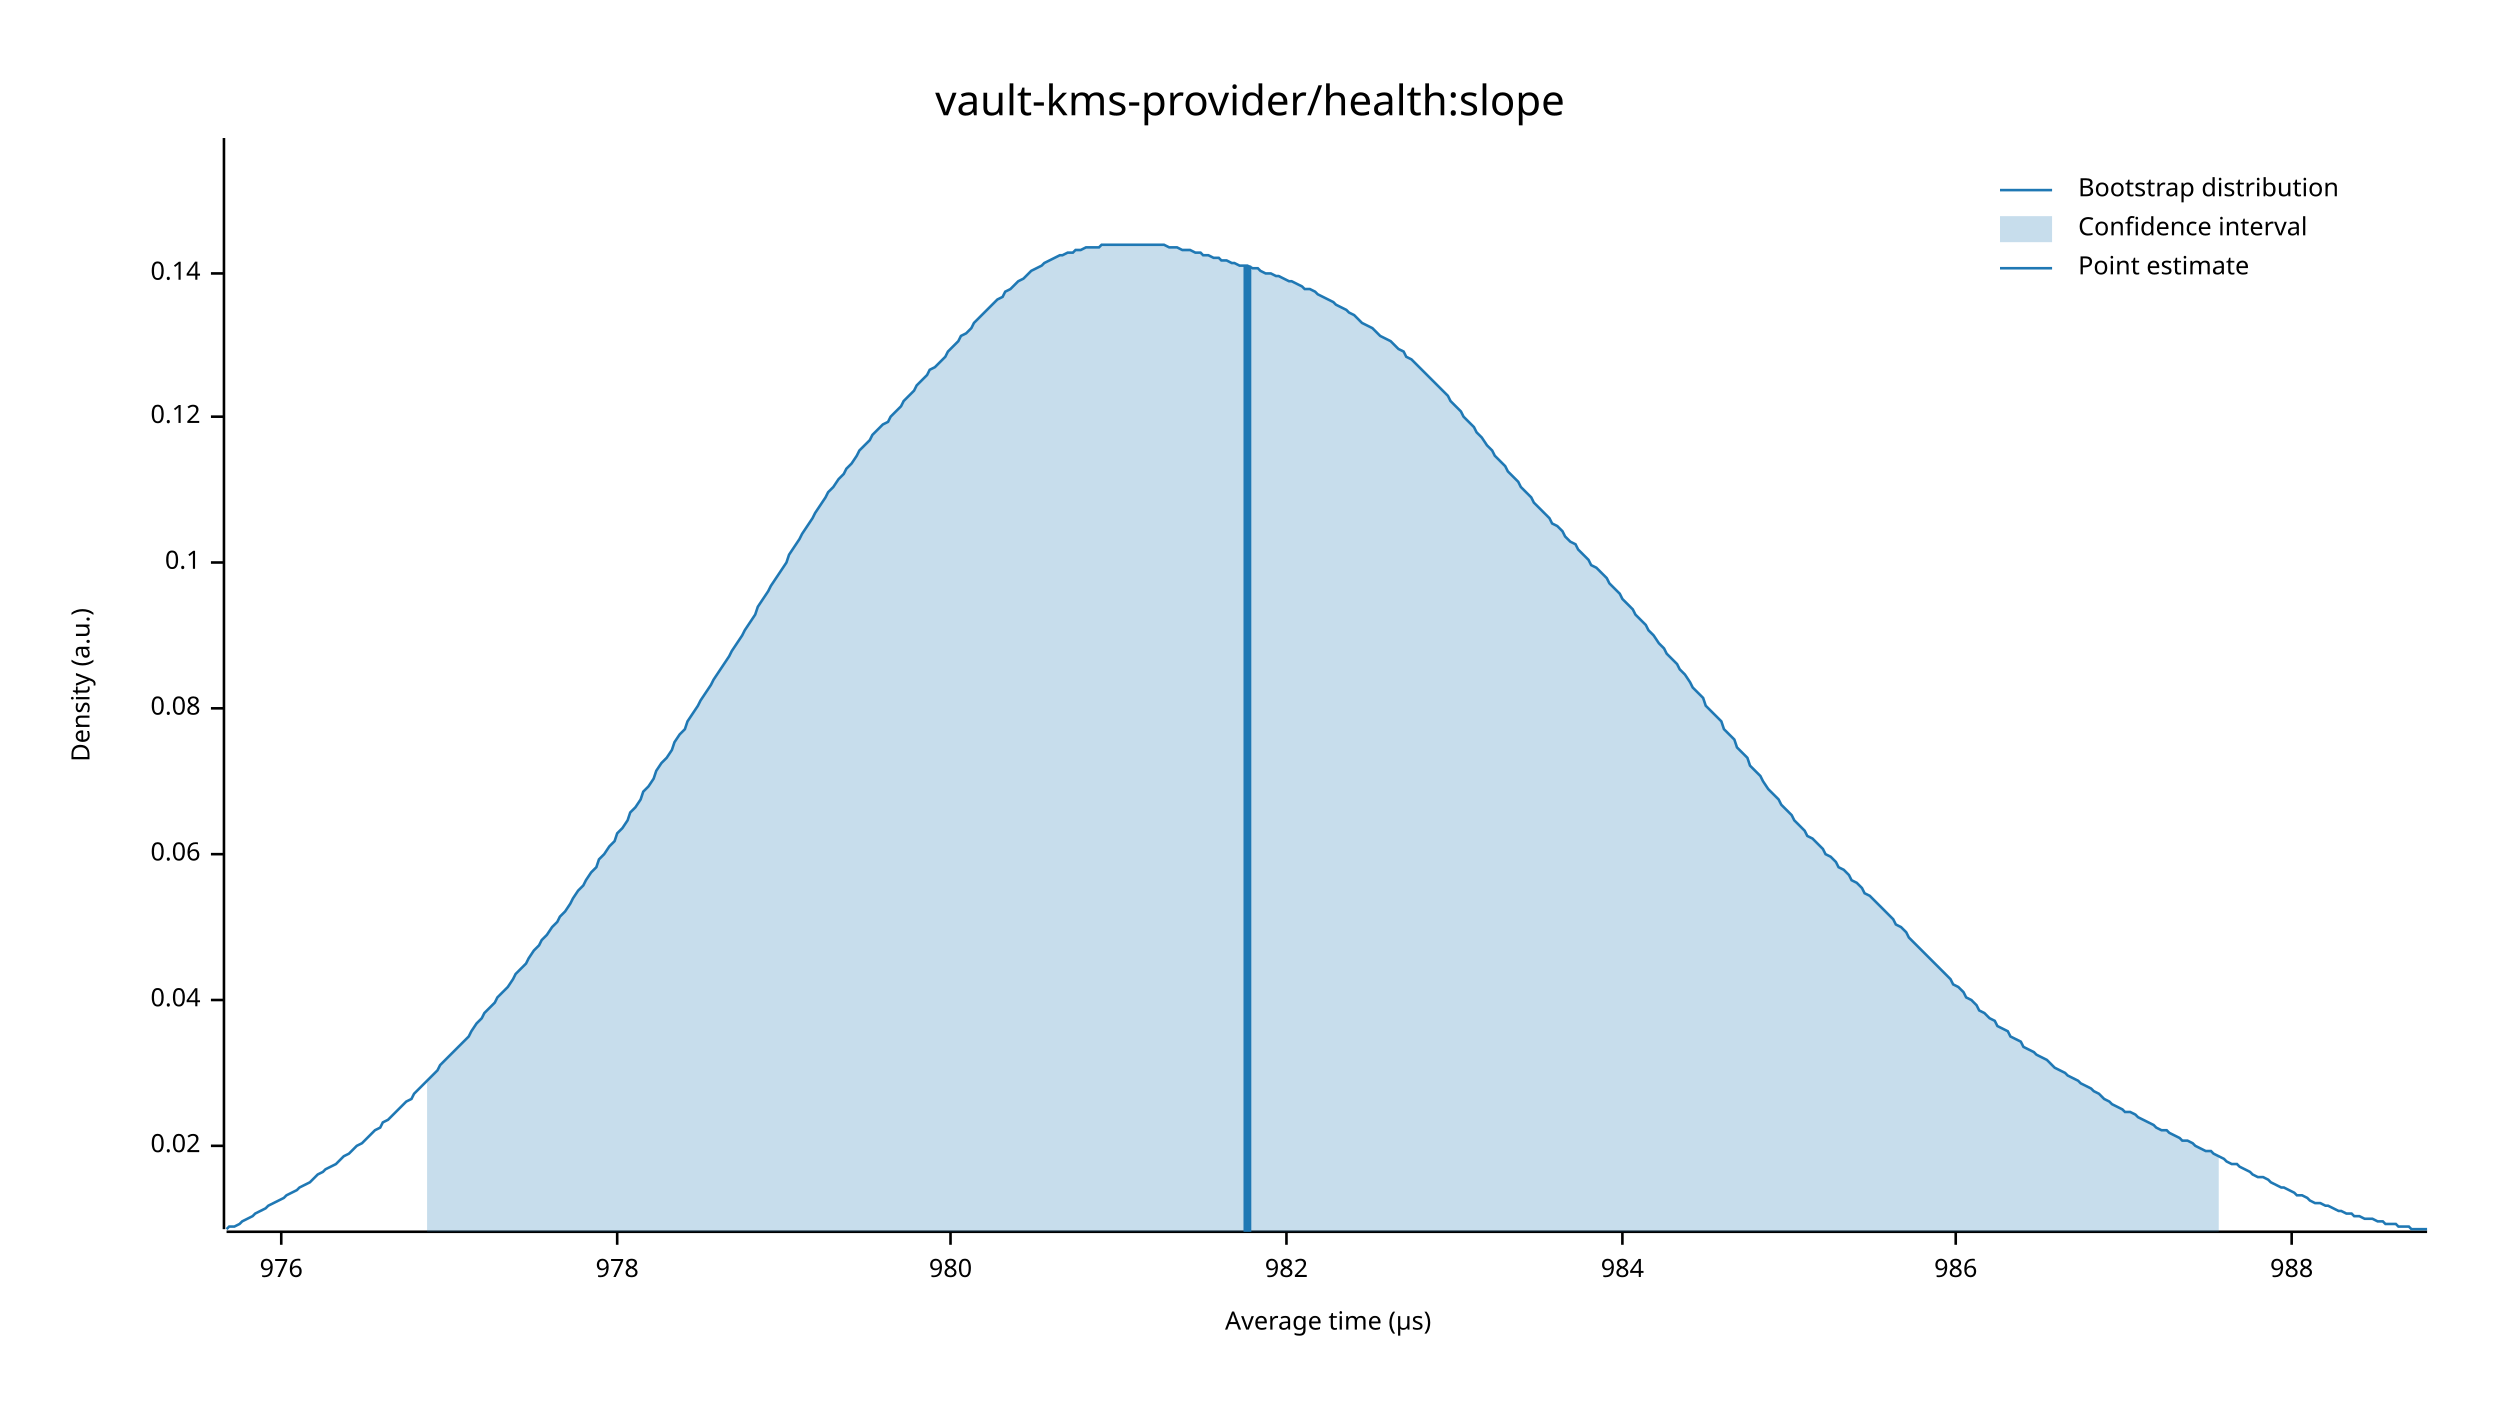
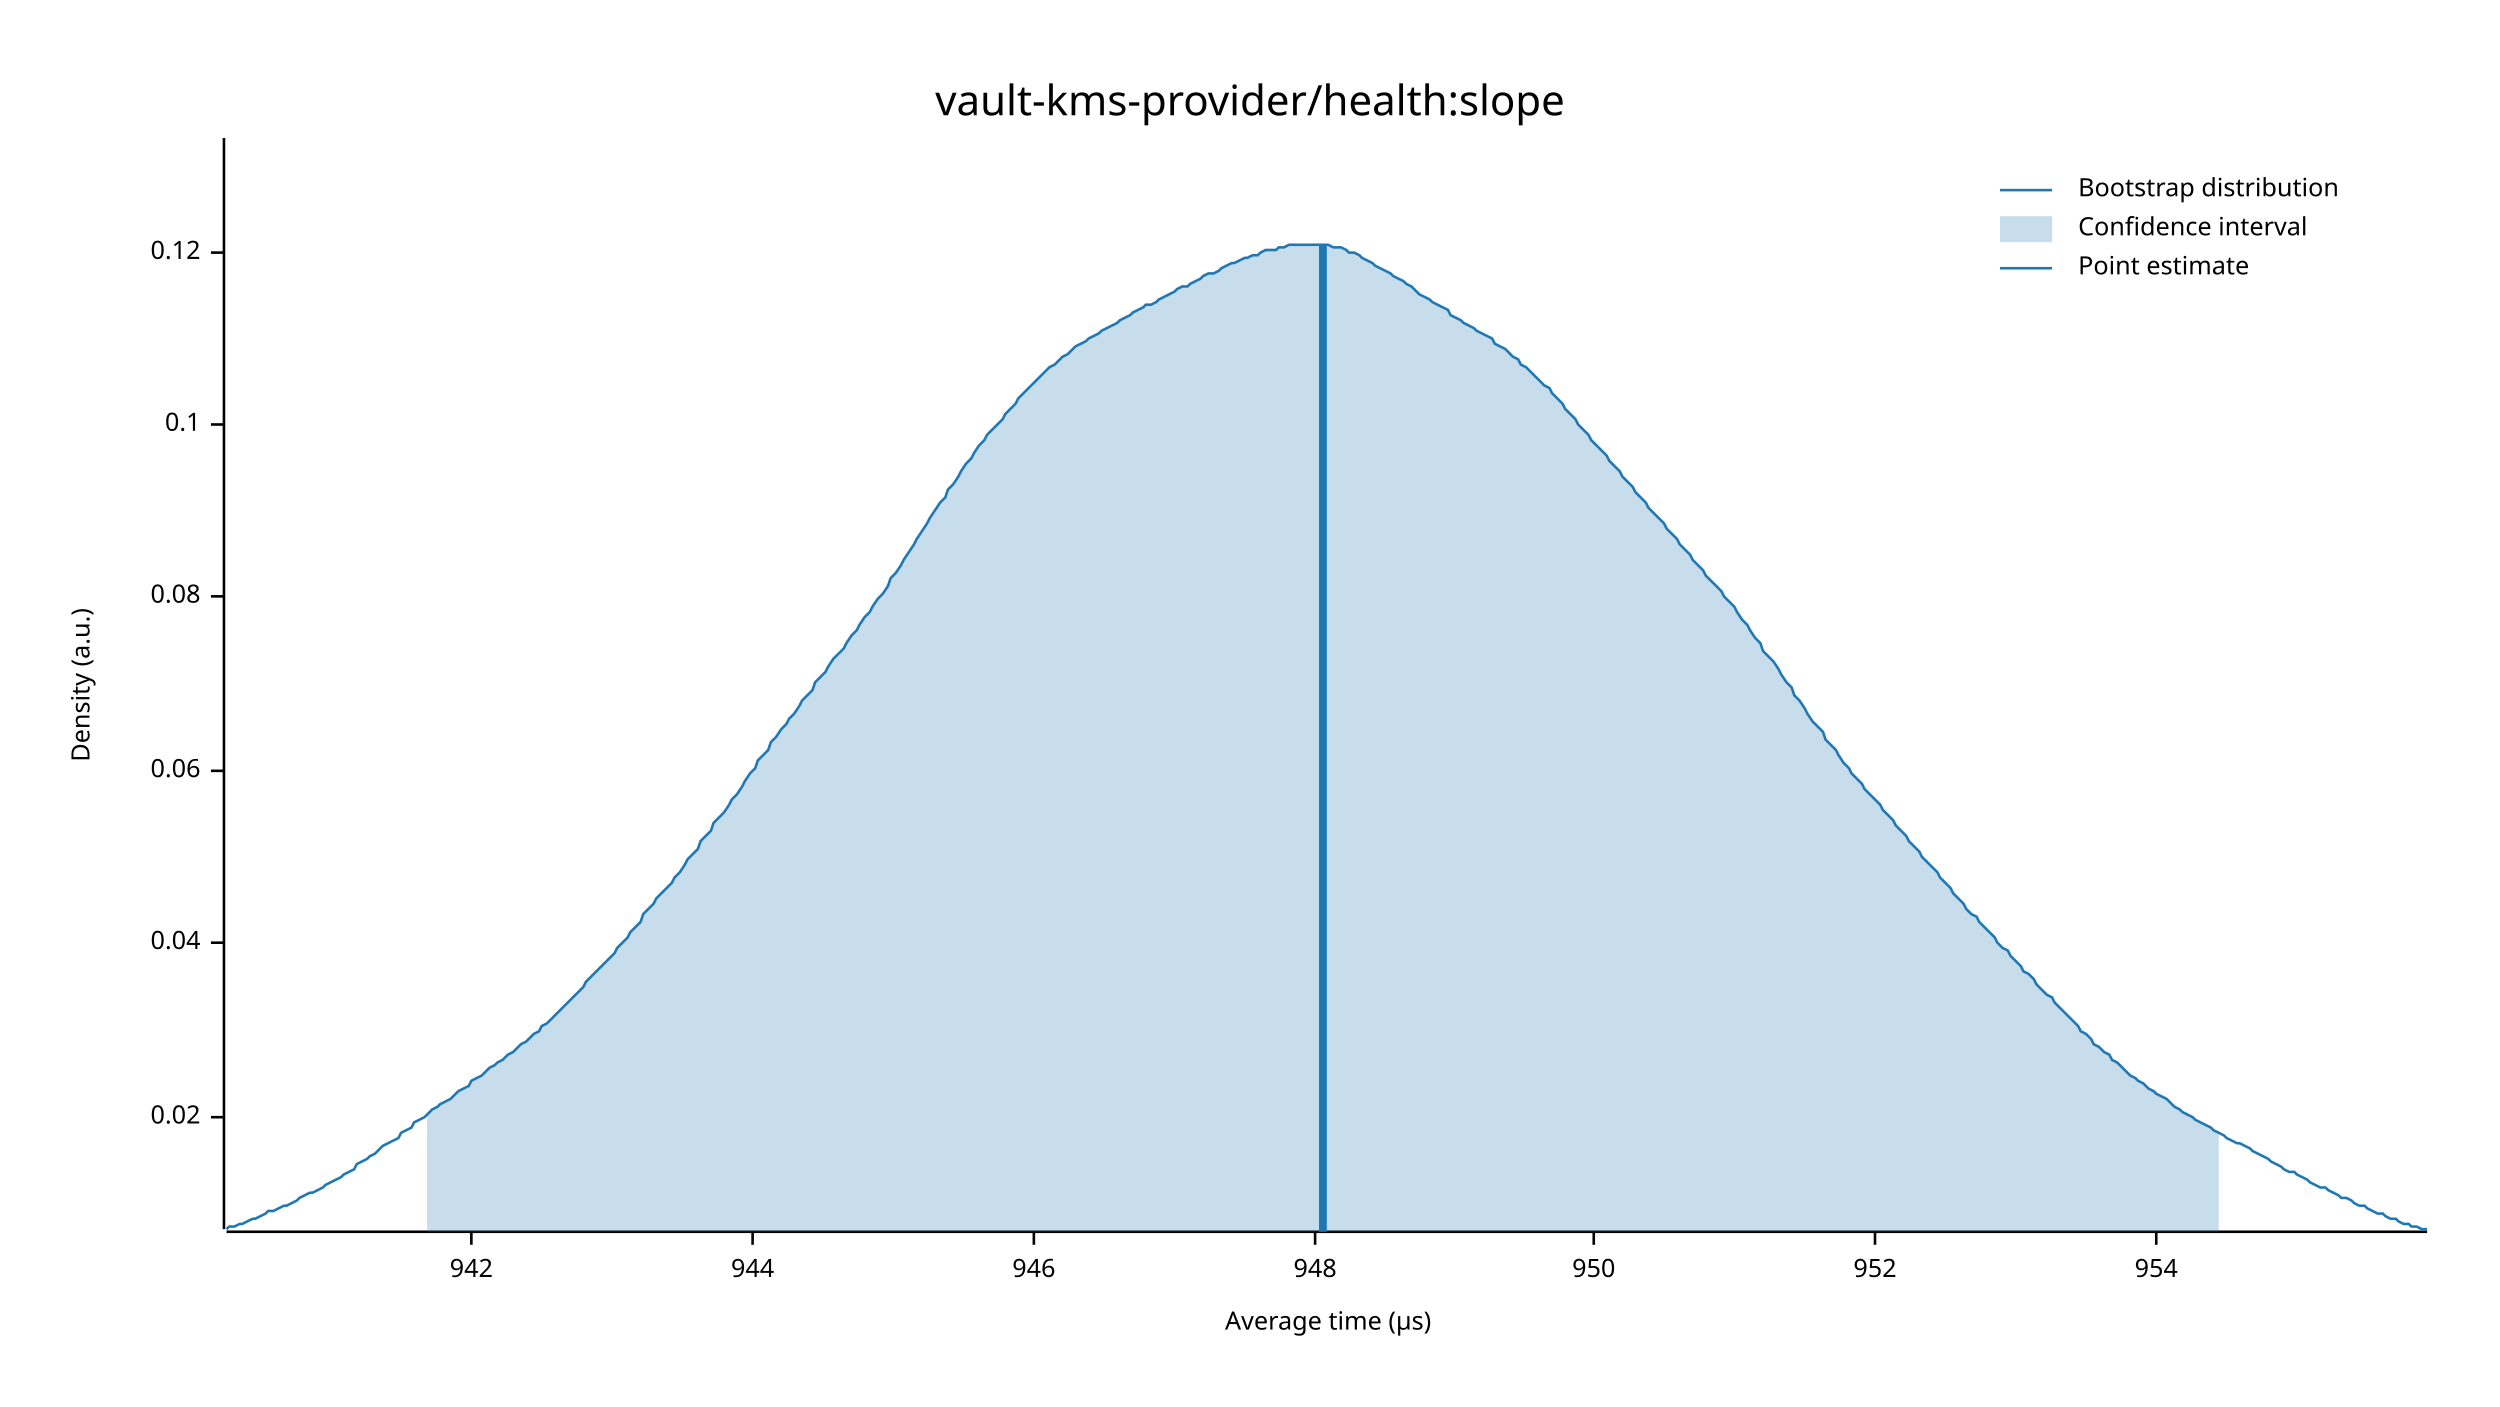
<svg xmlns="http://www.w3.org/2000/svg" width="960" height="540" viewBox="0 0 960 540">
  <text x="480" y="32" dy="0.76em" text-anchor="middle" font-family="sans-serif" font-size="16.129" opacity="1" fill="#000000">
vault-kms-provider/health:slope
</text>
  <text x="27" y="263" dy="0.76em" text-anchor="middle" font-family="sans-serif" font-size="9.677" opacity="1" fill="#000000" transform="rotate(270, 27, 263)">
Density (a.u.)
</text>
  <text x="510" y="513" dy="-0.5ex" text-anchor="middle" font-family="sans-serif" font-size="9.677" opacity="1" fill="#000000">
Average time (µs)
</text>
  <polyline fill="none" opacity="1" stroke="#000000" stroke-width="1" points="86,53 86,472 " />
-   <text x="77" y="440" dy="0.5ex" text-anchor="end" font-family="sans-serif" font-size="9.677" opacity="1" fill="#000000">
+   <text x="77" y="429" dy="0.5ex" text-anchor="end" font-family="sans-serif" font-size="9.677" opacity="1" fill="#000000">
0.02
</text>
-   <polyline fill="none" opacity="1" stroke="#000000" stroke-width="1" points="81,440 86,440 " />
-   <text x="77" y="384" dy="0.5ex" text-anchor="end" font-family="sans-serif" font-size="9.677" opacity="1" fill="#000000">
+   <polyline fill="none" opacity="1" stroke="#000000" stroke-width="1" points="81,429 86,429 " />
+   <text x="77" y="362" dy="0.5ex" text-anchor="end" font-family="sans-serif" font-size="9.677" opacity="1" fill="#000000">
0.04
</text>
-   <polyline fill="none" opacity="1" stroke="#000000" stroke-width="1" points="81,384 86,384 " />
-   <text x="77" y="328" dy="0.5ex" text-anchor="end" font-family="sans-serif" font-size="9.677" opacity="1" fill="#000000">
+   <polyline fill="none" opacity="1" stroke="#000000" stroke-width="1" points="81,362 86,362 " />
+   <text x="77" y="296" dy="0.5ex" text-anchor="end" font-family="sans-serif" font-size="9.677" opacity="1" fill="#000000">
0.06
</text>
-   <polyline fill="none" opacity="1" stroke="#000000" stroke-width="1" points="81,328 86,328 " />
-   <text x="77" y="272" dy="0.5ex" text-anchor="end" font-family="sans-serif" font-size="9.677" opacity="1" fill="#000000">
+   <polyline fill="none" opacity="1" stroke="#000000" stroke-width="1" points="81,296 86,296 " />
+   <text x="77" y="229" dy="0.5ex" text-anchor="end" font-family="sans-serif" font-size="9.677" opacity="1" fill="#000000">
0.08
</text>
-   <polyline fill="none" opacity="1" stroke="#000000" stroke-width="1" points="81,272 86,272 " />
-   <text x="77" y="216" dy="0.5ex" text-anchor="end" font-family="sans-serif" font-size="9.677" opacity="1" fill="#000000">
+   <polyline fill="none" opacity="1" stroke="#000000" stroke-width="1" points="81,229 86,229 " />
+   <text x="77" y="163" dy="0.5ex" text-anchor="end" font-family="sans-serif" font-size="9.677" opacity="1" fill="#000000">
0.1
</text>
-   <polyline fill="none" opacity="1" stroke="#000000" stroke-width="1" points="81,216 86,216 " />
-   <text x="77" y="160" dy="0.5ex" text-anchor="end" font-family="sans-serif" font-size="9.677" opacity="1" fill="#000000">
+   <polyline fill="none" opacity="1" stroke="#000000" stroke-width="1" points="81,163 86,163 " />
+   <text x="77" y="97" dy="0.5ex" text-anchor="end" font-family="sans-serif" font-size="9.677" opacity="1" fill="#000000">
0.12
</text>
-   <polyline fill="none" opacity="1" stroke="#000000" stroke-width="1" points="81,160 86,160 " />
-   <text x="77" y="105" dy="0.5ex" text-anchor="end" font-family="sans-serif" font-size="9.677" opacity="1" fill="#000000">
- 0.14
+   <polyline fill="none" opacity="1" stroke="#000000" stroke-width="1" points="81,97 86,97 " />
+   <polyline fill="none" opacity="1" stroke="#000000" stroke-width="1" points="87,473 932,473 " />
+   <text x="181" y="483" dy="0.76em" text-anchor="middle" font-family="sans-serif" font-size="9.677" opacity="1" fill="#000000">
+ 942
</text>
-   <polyline fill="none" opacity="1" stroke="#000000" stroke-width="1" points="81,105 86,105 " />
-   <polyline fill="none" opacity="1" stroke="#000000" stroke-width="1" points="87,473 932,473 " />
-   <text x="108" y="483" dy="0.76em" text-anchor="middle" font-family="sans-serif" font-size="9.677" opacity="1" fill="#000000">
- 976
+   <polyline fill="none" opacity="1" stroke="#000000" stroke-width="1" points="181,473 181,478 " />
+   <text x="289" y="483" dy="0.76em" text-anchor="middle" font-family="sans-serif" font-size="9.677" opacity="1" fill="#000000">
+ 944
</text>
-   <polyline fill="none" opacity="1" stroke="#000000" stroke-width="1" points="108,473 108,478 " />
-   <text x="237" y="483" dy="0.76em" text-anchor="middle" font-family="sans-serif" font-size="9.677" opacity="1" fill="#000000">
- 978
+   <polyline fill="none" opacity="1" stroke="#000000" stroke-width="1" points="289,473 289,478 " />
+   <text x="397" y="483" dy="0.76em" text-anchor="middle" font-family="sans-serif" font-size="9.677" opacity="1" fill="#000000">
+ 946
</text>
-   <polyline fill="none" opacity="1" stroke="#000000" stroke-width="1" points="237,473 237,478 " />
-   <text x="365" y="483" dy="0.76em" text-anchor="middle" font-family="sans-serif" font-size="9.677" opacity="1" fill="#000000">
- 980
+   <polyline fill="none" opacity="1" stroke="#000000" stroke-width="1" points="397,473 397,478 " />
+   <text x="505" y="483" dy="0.76em" text-anchor="middle" font-family="sans-serif" font-size="9.677" opacity="1" fill="#000000">
+ 948
</text>
-   <polyline fill="none" opacity="1" stroke="#000000" stroke-width="1" points="365,473 365,478 " />
-   <text x="494" y="483" dy="0.76em" text-anchor="middle" font-family="sans-serif" font-size="9.677" opacity="1" fill="#000000">
- 982
+   <polyline fill="none" opacity="1" stroke="#000000" stroke-width="1" points="505,473 505,478 " />
+   <text x="612" y="483" dy="0.76em" text-anchor="middle" font-family="sans-serif" font-size="9.677" opacity="1" fill="#000000">
+ 950
</text>
-   <polyline fill="none" opacity="1" stroke="#000000" stroke-width="1" points="494,473 494,478 " />
-   <text x="623" y="483" dy="0.76em" text-anchor="middle" font-family="sans-serif" font-size="9.677" opacity="1" fill="#000000">
- 984
+   <polyline fill="none" opacity="1" stroke="#000000" stroke-width="1" points="612,473 612,478 " />
+   <text x="720" y="483" dy="0.76em" text-anchor="middle" font-family="sans-serif" font-size="9.677" opacity="1" fill="#000000">
+ 952
</text>
-   <polyline fill="none" opacity="1" stroke="#000000" stroke-width="1" points="623,473 623,478 " />
-   <text x="751" y="483" dy="0.76em" text-anchor="middle" font-family="sans-serif" font-size="9.677" opacity="1" fill="#000000">
- 986
+   <polyline fill="none" opacity="1" stroke="#000000" stroke-width="1" points="720,473 720,478 " />
+   <text x="828" y="483" dy="0.76em" text-anchor="middle" font-family="sans-serif" font-size="9.677" opacity="1" fill="#000000">
+ 954
</text>
-   <polyline fill="none" opacity="1" stroke="#000000" stroke-width="1" points="751,473 751,478 " />
-   <text x="880" y="483" dy="0.76em" text-anchor="middle" font-family="sans-serif" font-size="9.677" opacity="1" fill="#000000">
- 988
- </text>
-   <polyline fill="none" opacity="1" stroke="#000000" stroke-width="1" points="880,473 880,478 " />
-   <polyline fill="none" opacity="1" stroke="#1F78B4" stroke-width="1" points="87,472 88,471 90,471 92,470 93,469 95,468 97,467 98,466 100,465 102,464 103,463 105,462 107,461 109,460 110,459 112,458 114,457 115,456 117,455 119,454 120,453 122,451 124,450 125,449 127,448 129,447 131,445 132,444 134,443 136,441 137,440 139,439 141,437 142,436 144,434 146,433 147,431 149,430 151,428 153,426 154,425 156,423 158,422 159,420 161,418 163,416 164,415 166,413 168,411 169,409 171,407 173,405 175,403 176,402 178,400 180,398 181,396 183,393 185,391 186,389 188,387 190,385 191,383 193,381 195,379 197,376 198,374 200,372 202,370 203,368 205,365 207,363 208,361 210,359 212,356 214,354 215,352 217,350 219,347 220,345 222,342 224,340 225,338 227,335 229,333 230,330 232,328 234,325 236,323 237,320 239,318 241,315 242,312 244,310 246,307 247,304 249,302 251,299 252,296 254,293 256,291 258,288 259,285 261,282 263,280 264,277 266,274 268,271 269,269 271,266 273,263 274,261 276,258 278,255 280,252 281,250 283,247 285,244 286,242 288,239 290,236 291,233 293,230 295,227 296,225 298,222 300,219 302,216 303,213 305,210 307,207 308,205 310,202 312,199 313,197 315,194 317,191 318,189 320,187 322,184 324,182 325,180 327,178 329,175 330,173 332,171 334,169 335,167 337,165 339,163 341,162 342,160 344,158 346,156 347,154 349,152 351,150 352,148 354,146 356,144 357,142 359,141 361,139 363,137 364,135 366,133 368,131 369,129 371,128 373,126 374,124 376,122 378,120 379,119 381,117 383,115 385,114 386,112 388,111 390,109 391,108 393,107 395,105 396,104 398,103 400,102 401,101 403,100 405,99 407,98 408,98 410,97 412,97 413,96 415,96 417,95 418,95 420,95 422,95 423,94 425,94 427,94 429,94 430,94 432,94 434,94 435,94 437,94 439,94 440,94 442,94 444,94 445,94 447,94 449,95 451,95 452,95 454,96 456,96 457,96 459,97 461,97 462,98 464,98 466,99 468,99 469,100 471,100 473,101 474,101 476,102 478,102 479,102 481,103 483,103 484,104 486,105 488,105 490,106 491,106 493,107 495,108 496,108 498,109 500,110 501,111 503,111 505,112 506,113 508,114 510,115 512,116 513,117 515,118 517,119 518,120 520,121 522,123 523,124 525,125 527,126 528,127 530,129 532,130 534,131 535,132 537,134 539,135 540,137 542,138 544,140 545,141 547,143 549,145 550,146 552,148 554,150 556,152 557,154 559,156 561,158 562,160 564,162 566,164 567,166 569,168 571,171 573,173 574,175 576,177 578,179 579,181 581,183 583,185 584,187 586,189 588,191 589,193 591,195 593,197 595,199 596,201 598,202 600,204 601,206 603,208 605,209 606,211 608,213 610,215 611,217 613,218 615,220 617,222 618,224 620,226 622,228 623,230 625,232 627,234 628,236 630,238 632,240 633,242 635,244 637,247 639,249 640,251 642,253 644,255 645,257 647,259 649,262 650,264 652,266 654,268 655,271 657,273 659,275 661,277 662,280 664,282 666,284 667,287 669,289 671,291 672,294 674,296 676,298 677,300 679,303 681,305 683,307 684,309 686,311 688,313 689,315 691,317 693,319 694,321 696,322 698,324 700,326 701,328 703,329 705,331 706,333 708,334 710,336 711,338 713,339 715,341 716,343 718,344 720,346 722,348 723,349 725,351 727,353 728,355 730,356 732,358 733,360 735,362 737,364 738,365 740,367 742,369 744,371 745,372 747,374 749,376 750,378 752,379 754,381 755,383 757,384 759,386 760,388 762,389 764,391 766,392 767,394 769,395 771,396 772,398 774,399 776,400 777,402 779,403 781,404 782,405 784,406 786,407 788,409 789,410 791,411 793,412 794,413 796,414 798,415 799,416 801,417 803,418 804,419 806,420 808,422 810,423 811,424 813,425 815,426 816,427 818,427 820,428 821,429 823,430 825,431 827,432 828,433 830,434 832,434 833,435 835,436 837,437 838,438 840,438 842,439 843,440 845,441 847,442 849,442 850,443 852,444 854,445 855,446 857,447 859,447 860,448 862,449 864,450 865,451 867,452 869,452 871,453 872,454 874,455 876,456 877,456 879,457 881,458 882,459 884,459 886,460 887,461 889,462 891,462 893,463 894,463 896,464 898,465 899,465 901,466 903,466 904,467 906,467 908,468 909,468 911,468 913,469 915,469 916,470 918,470 920,470 921,471 923,471 925,471 926,472 928,472 930,472 932,472 " />
-   <polygon opacity="0.25" fill="#1F78B4" points="164,415 166,413 168,411 169,409 171,407 173,405 175,403 176,402 178,400 180,398 181,396 183,393 185,391 186,389 188,387 190,385 191,383 193,381 195,379 197,376 198,374 200,372 202,370 203,368 205,365 207,363 208,361 210,359 212,356 214,354 215,352 217,350 219,347 220,345 222,342 224,340 225,338 227,335 229,333 230,330 232,328 234,325 236,323 237,320 239,318 241,315 242,312 244,310 246,307 247,304 249,302 251,299 252,296 254,293 256,291 258,288 259,285 261,282 263,280 264,277 266,274 268,271 269,269 271,266 273,263 274,261 276,258 278,255 280,252 281,250 283,247 285,244 286,242 288,239 290,236 291,233 293,230 295,227 296,225 298,222 300,219 302,216 303,213 305,210 307,207 308,205 310,202 312,199 313,197 315,194 317,191 318,189 320,187 322,184 324,182 325,180 327,178 329,175 330,173 332,171 334,169 335,167 337,165 339,163 341,162 342,160 344,158 346,156 347,154 349,152 351,150 352,148 354,146 356,144 357,142 359,141 361,139 363,137 364,135 366,133 368,131 369,129 371,128 373,126 374,124 376,122 378,120 379,119 381,117 383,115 385,114 386,112 388,111 390,109 391,108 393,107 395,105 396,104 398,103 400,102 401,101 403,100 405,99 407,98 408,98 410,97 412,97 413,96 415,96 417,95 418,95 420,95 422,95 423,94 425,94 427,94 429,94 430,94 432,94 434,94 435,94 437,94 439,94 440,94 442,94 444,94 445,94 447,94 449,95 451,95 452,95 454,96 456,96 457,96 459,97 461,97 462,98 464,98 466,99 468,99 469,100 471,100 473,101 474,101 476,102 478,102 479,102 481,103 483,103 484,104 486,105 488,105 490,106 491,106 493,107 495,108 496,108 498,109 500,110 501,111 503,111 505,112 506,113 508,114 510,115 512,116 513,117 515,118 517,119 518,120 520,121 522,123 523,124 525,125 527,126 528,127 530,129 532,130 534,131 535,132 537,134 539,135 540,137 542,138 544,140 545,141 547,143 549,145 550,146 552,148 554,150 556,152 557,154 559,156 561,158 562,160 564,162 566,164 567,166 569,168 571,171 573,173 574,175 576,177 578,179 579,181 581,183 583,185 584,187 586,189 588,191 589,193 591,195 593,197 595,199 596,201 598,202 600,204 601,206 603,208 605,209 606,211 608,213 610,215 611,217 613,218 615,220 617,222 618,224 620,226 622,228 623,230 625,232 627,234 628,236 630,238 632,240 633,242 635,244 637,247 639,249 640,251 642,253 644,255 645,257 647,259 649,262 650,264 652,266 654,268 655,271 657,273 659,275 661,277 662,280 664,282 666,284 667,287 669,289 671,291 672,294 674,296 676,298 677,300 679,303 681,305 683,307 684,309 686,311 688,313 689,315 691,317 693,319 694,321 696,322 698,324 700,326 701,328 703,329 705,331 706,333 708,334 710,336 711,338 713,339 715,341 716,343 718,344 720,346 722,348 723,349 725,351 727,353 728,355 730,356 732,358 733,360 735,362 737,364 738,365 740,367 742,369 744,371 745,372 747,374 749,376 750,378 752,379 754,381 755,383 757,384 759,386 760,388 762,389 764,391 766,392 767,394 769,395 771,396 772,398 774,399 776,400 777,402 779,403 781,404 782,405 784,406 786,407 788,409 789,410 791,411 793,412 794,413 796,414 798,415 799,416 801,417 803,418 804,419 806,420 808,422 810,423 811,424 813,425 815,426 816,427 818,427 820,428 821,429 823,430 825,431 827,432 828,433 830,434 832,434 833,435 835,436 837,437 838,438 840,438 842,439 843,440 845,441 847,442 849,442 850,443 852,444 852,473 164,473 " />
-   <polyline fill="none" opacity="1" stroke="#1F78B4" stroke-width="3" points="479,473 479,102 " />
+   <polyline fill="none" opacity="1" stroke="#000000" stroke-width="1" points="828,473 828,478 " />
+   <polyline fill="none" opacity="1" stroke="#1F78B4" stroke-width="1" points="87,472 88,471 90,471 92,470 93,470 95,469 97,468 98,468 100,467 102,466 103,465 105,465 107,464 109,463 110,463 112,462 114,461 115,460 117,459 119,458 120,458 122,457 124,456 125,455 127,454 129,453 131,452 132,451 134,450 136,449 137,447 139,446 141,445 142,444 144,443 146,441 147,440 149,439 151,438 153,437 154,435 156,434 158,433 159,431 161,430 163,429 164,428 166,426 168,425 169,424 171,423 173,422 175,420 176,419 178,418 180,417 181,415 183,414 185,413 186,412 188,410 190,409 191,408 193,407 195,405 197,404 198,403 200,401 202,400 203,399 205,397 207,396 208,394 210,393 212,391 214,389 215,388 217,386 219,384 220,383 222,381 224,379 225,377 227,375 229,373 230,372 232,370 234,368 236,366 237,364 239,362 241,360 242,358 244,356 246,354 247,351 249,349 251,347 252,345 254,343 256,341 258,339 259,337 261,335 263,332 264,330 266,328 268,326 269,323 271,321 273,319 274,316 276,314 278,312 280,309 281,307 283,305 285,302 286,300 288,297 290,295 291,292 293,290 295,288 296,285 298,283 300,280 302,278 303,276 305,274 307,271 308,269 310,267 312,265 313,262 315,260 317,258 318,256 320,253 322,251 324,249 325,247 327,244 329,242 330,240 332,237 334,235 335,233 337,230 339,228 341,225 342,222 344,220 346,217 347,215 349,212 351,209 352,207 354,204 356,201 357,199 359,196 361,193 363,191 364,188 366,186 368,183 369,181 371,178 373,176 374,174 376,171 378,169 379,167 381,165 383,163 385,161 386,159 388,157 390,155 391,153 393,151 395,149 396,148 398,146 400,144 401,143 403,141 405,140 407,138 408,137 410,136 412,134 413,133 415,132 417,131 418,130 420,129 422,128 423,127 425,126 427,125 429,124 430,123 432,122 434,121 435,120 437,119 439,118 440,117 442,117 444,116 445,115 447,114 449,113 451,112 452,111 454,110 456,110 457,109 459,108 461,107 462,106 464,105 466,105 468,104 469,103 471,102 473,101 474,101 476,100 478,99 479,99 481,98 483,98 484,97 486,96 488,96 490,96 491,95 493,95 495,94 496,94 498,94 500,94 501,94 503,94 505,94 506,94 508,94 510,94 512,95 513,95 515,95 517,96 518,97 520,97 522,98 523,99 525,100 527,101 528,102 530,103 532,104 534,105 535,106 537,107 539,108 540,109 542,110 544,112 545,113 547,114 549,115 550,116 552,117 554,118 556,119 557,121 559,122 561,123 562,124 564,125 566,126 567,127 569,128 571,129 573,130 574,132 576,133 578,134 579,135 581,137 583,138 584,140 586,141 588,143 589,144 591,146 593,148 595,149 596,151 598,153 600,155 601,157 603,159 605,161 606,163 608,165 610,167 611,169 613,171 615,173 617,175 618,177 620,179 622,181 623,183 625,185 627,187 628,189 630,191 632,193 633,195 635,197 637,199 639,201 640,203 642,205 644,207 645,209 647,211 649,213 650,215 652,217 654,219 655,221 657,223 659,225 661,227 662,229 664,231 666,233 667,235 669,238 671,240 672,242 674,245 676,247 677,250 679,252 681,254 683,257 684,259 686,262 688,264 689,267 691,269 693,272 694,274 696,277 698,279 700,281 701,284 703,286 705,288 706,290 708,293 710,295 711,297 713,299 715,301 716,303 718,305 720,307 722,309 723,311 725,313 727,315 728,317 730,319 732,321 733,323 735,325 737,327 738,329 740,331 742,333 744,335 745,337 747,339 749,341 750,343 752,345 754,347 755,349 757,351 759,352 760,354 762,356 764,358 766,360 767,362 769,364 771,365 772,367 774,369 776,371 777,373 779,374 781,376 782,378 784,380 786,382 788,383 789,385 791,387 793,389 794,390 796,392 798,394 799,396 801,397 803,399 804,401 806,402 808,404 810,405 811,407 813,408 815,410 816,411 818,413 820,414 821,415 823,416 825,418 827,419 828,420 830,421 832,422 833,423 835,425 837,426 838,427 840,428 842,429 843,430 845,431 847,432 849,433 850,434 852,435 854,436 855,437 857,438 859,439 860,439 862,440 864,441 865,442 867,443 869,444 871,445 872,446 874,447 876,448 877,449 879,450 881,450 882,451 884,452 886,453 887,454 889,455 891,456 893,456 894,457 896,458 898,459 899,460 901,460 903,461 904,462 906,463 908,463 909,464 911,465 913,466 915,466 916,467 918,468 920,468 921,469 923,470 925,470 926,471 928,471 930,472 932,472 " />
+   <polygon opacity="0.25" fill="#1F78B4" points="164,428 166,426 168,425 169,424 171,423 173,422 175,420 176,419 178,418 180,417 181,415 183,414 185,413 186,412 188,410 190,409 191,408 193,407 195,405 197,404 198,403 200,401 202,400 203,399 205,397 207,396 208,394 210,393 212,391 214,389 215,388 217,386 219,384 220,383 222,381 224,379 225,377 227,375 229,373 230,372 232,370 234,368 236,366 237,364 239,362 241,360 242,358 244,356 246,354 247,351 249,349 251,347 252,345 254,343 256,341 258,339 259,337 261,335 263,332 264,330 266,328 268,326 269,323 271,321 273,319 274,316 276,314 278,312 280,309 281,307 283,305 285,302 286,300 288,297 290,295 291,292 293,290 295,288 296,285 298,283 300,280 302,278 303,276 305,274 307,271 308,269 310,267 312,265 313,262 315,260 317,258 318,256 320,253 322,251 324,249 325,247 327,244 329,242 330,240 332,237 334,235 335,233 337,230 339,228 341,225 342,222 344,220 346,217 347,215 349,212 351,209 352,207 354,204 356,201 357,199 359,196 361,193 363,191 364,188 366,186 368,183 369,181 371,178 373,176 374,174 376,171 378,169 379,167 381,165 383,163 385,161 386,159 388,157 390,155 391,153 393,151 395,149 396,148 398,146 400,144 401,143 403,141 405,140 407,138 408,137 410,136 412,134 413,133 415,132 417,131 418,130 420,129 422,128 423,127 425,126 427,125 429,124 430,123 432,122 434,121 435,120 437,119 439,118 440,117 442,117 444,116 445,115 447,114 449,113 451,112 452,111 454,110 456,110 457,109 459,108 461,107 462,106 464,105 466,105 468,104 469,103 471,102 473,101 474,101 476,100 478,99 479,99 481,98 483,98 484,97 486,96 488,96 490,96 491,95 493,95 495,94 496,94 498,94 500,94 501,94 503,94 505,94 506,94 508,94 510,94 512,95 513,95 515,95 517,96 518,97 520,97 522,98 523,99 525,100 527,101 528,102 530,103 532,104 534,105 535,106 537,107 539,108 540,109 542,110 544,112 545,113 547,114 549,115 550,116 552,117 554,118 556,119 557,121 559,122 561,123 562,124 564,125 566,126 567,127 569,128 571,129 573,130 574,132 576,133 578,134 579,135 581,137 583,138 584,140 586,141 588,143 589,144 591,146 593,148 595,149 596,151 598,153 600,155 601,157 603,159 605,161 606,163 608,165 610,167 611,169 613,171 615,173 617,175 618,177 620,179 622,181 623,183 625,185 627,187 628,189 630,191 632,193 633,195 635,197 637,199 639,201 640,203 642,205 644,207 645,209 647,211 649,213 650,215 652,217 654,219 655,221 657,223 659,225 661,227 662,229 664,231 666,233 667,235 669,238 671,240 672,242 674,245 676,247 677,250 679,252 681,254 683,257 684,259 686,262 688,264 689,267 691,269 693,272 694,274 696,277 698,279 700,281 701,284 703,286 705,288 706,290 708,293 710,295 711,297 713,299 715,301 716,303 718,305 720,307 722,309 723,311 725,313 727,315 728,317 730,319 732,321 733,323 735,325 737,327 738,329 740,331 742,333 744,335 745,337 747,339 749,341 750,343 752,345 754,347 755,349 757,351 759,352 760,354 762,356 764,358 766,360 767,362 769,364 771,365 772,367 774,369 776,371 777,373 779,374 781,376 782,378 784,380 786,382 788,383 789,385 791,387 793,389 794,390 796,392 798,394 799,396 801,397 803,399 804,401 806,402 808,404 810,405 811,407 813,408 815,410 816,411 818,413 820,414 821,415 823,416 825,418 827,419 828,420 830,421 832,422 833,423 835,425 837,426 838,427 840,428 842,429 843,430 845,431 847,432 849,433 850,434 852,435 852,473 164,473 " />
+   <polyline fill="none" opacity="1" stroke="#1F78B4" stroke-width="3" points="508,473 508,94 " />
  <text x="798" y="68" dy="0.76em" text-anchor="start" font-family="sans-serif" font-size="9.677" opacity="1" fill="#000000">
Bootstrap distribution
</text>
  <text x="798" y="83" dy="0.76em" text-anchor="start" font-family="sans-serif" font-size="9.677" opacity="1" fill="#000000">
Confidence interval
</text>
  <text x="798" y="98" dy="0.76em" text-anchor="start" font-family="sans-serif" font-size="9.677" opacity="1" fill="#000000">
Point estimate
</text>
  <polyline fill="none" opacity="1" stroke="#1F78B4" stroke-width="1" points="768,73 788,73 " />
  <rect x="768" y="83" width="20" height="10" opacity="0.25" fill="#1F78B4" stroke="none" />
  <polyline fill="none" opacity="1" stroke="#1F78B4" stroke-width="1" points="768,103 788,103 " />
</svg>
